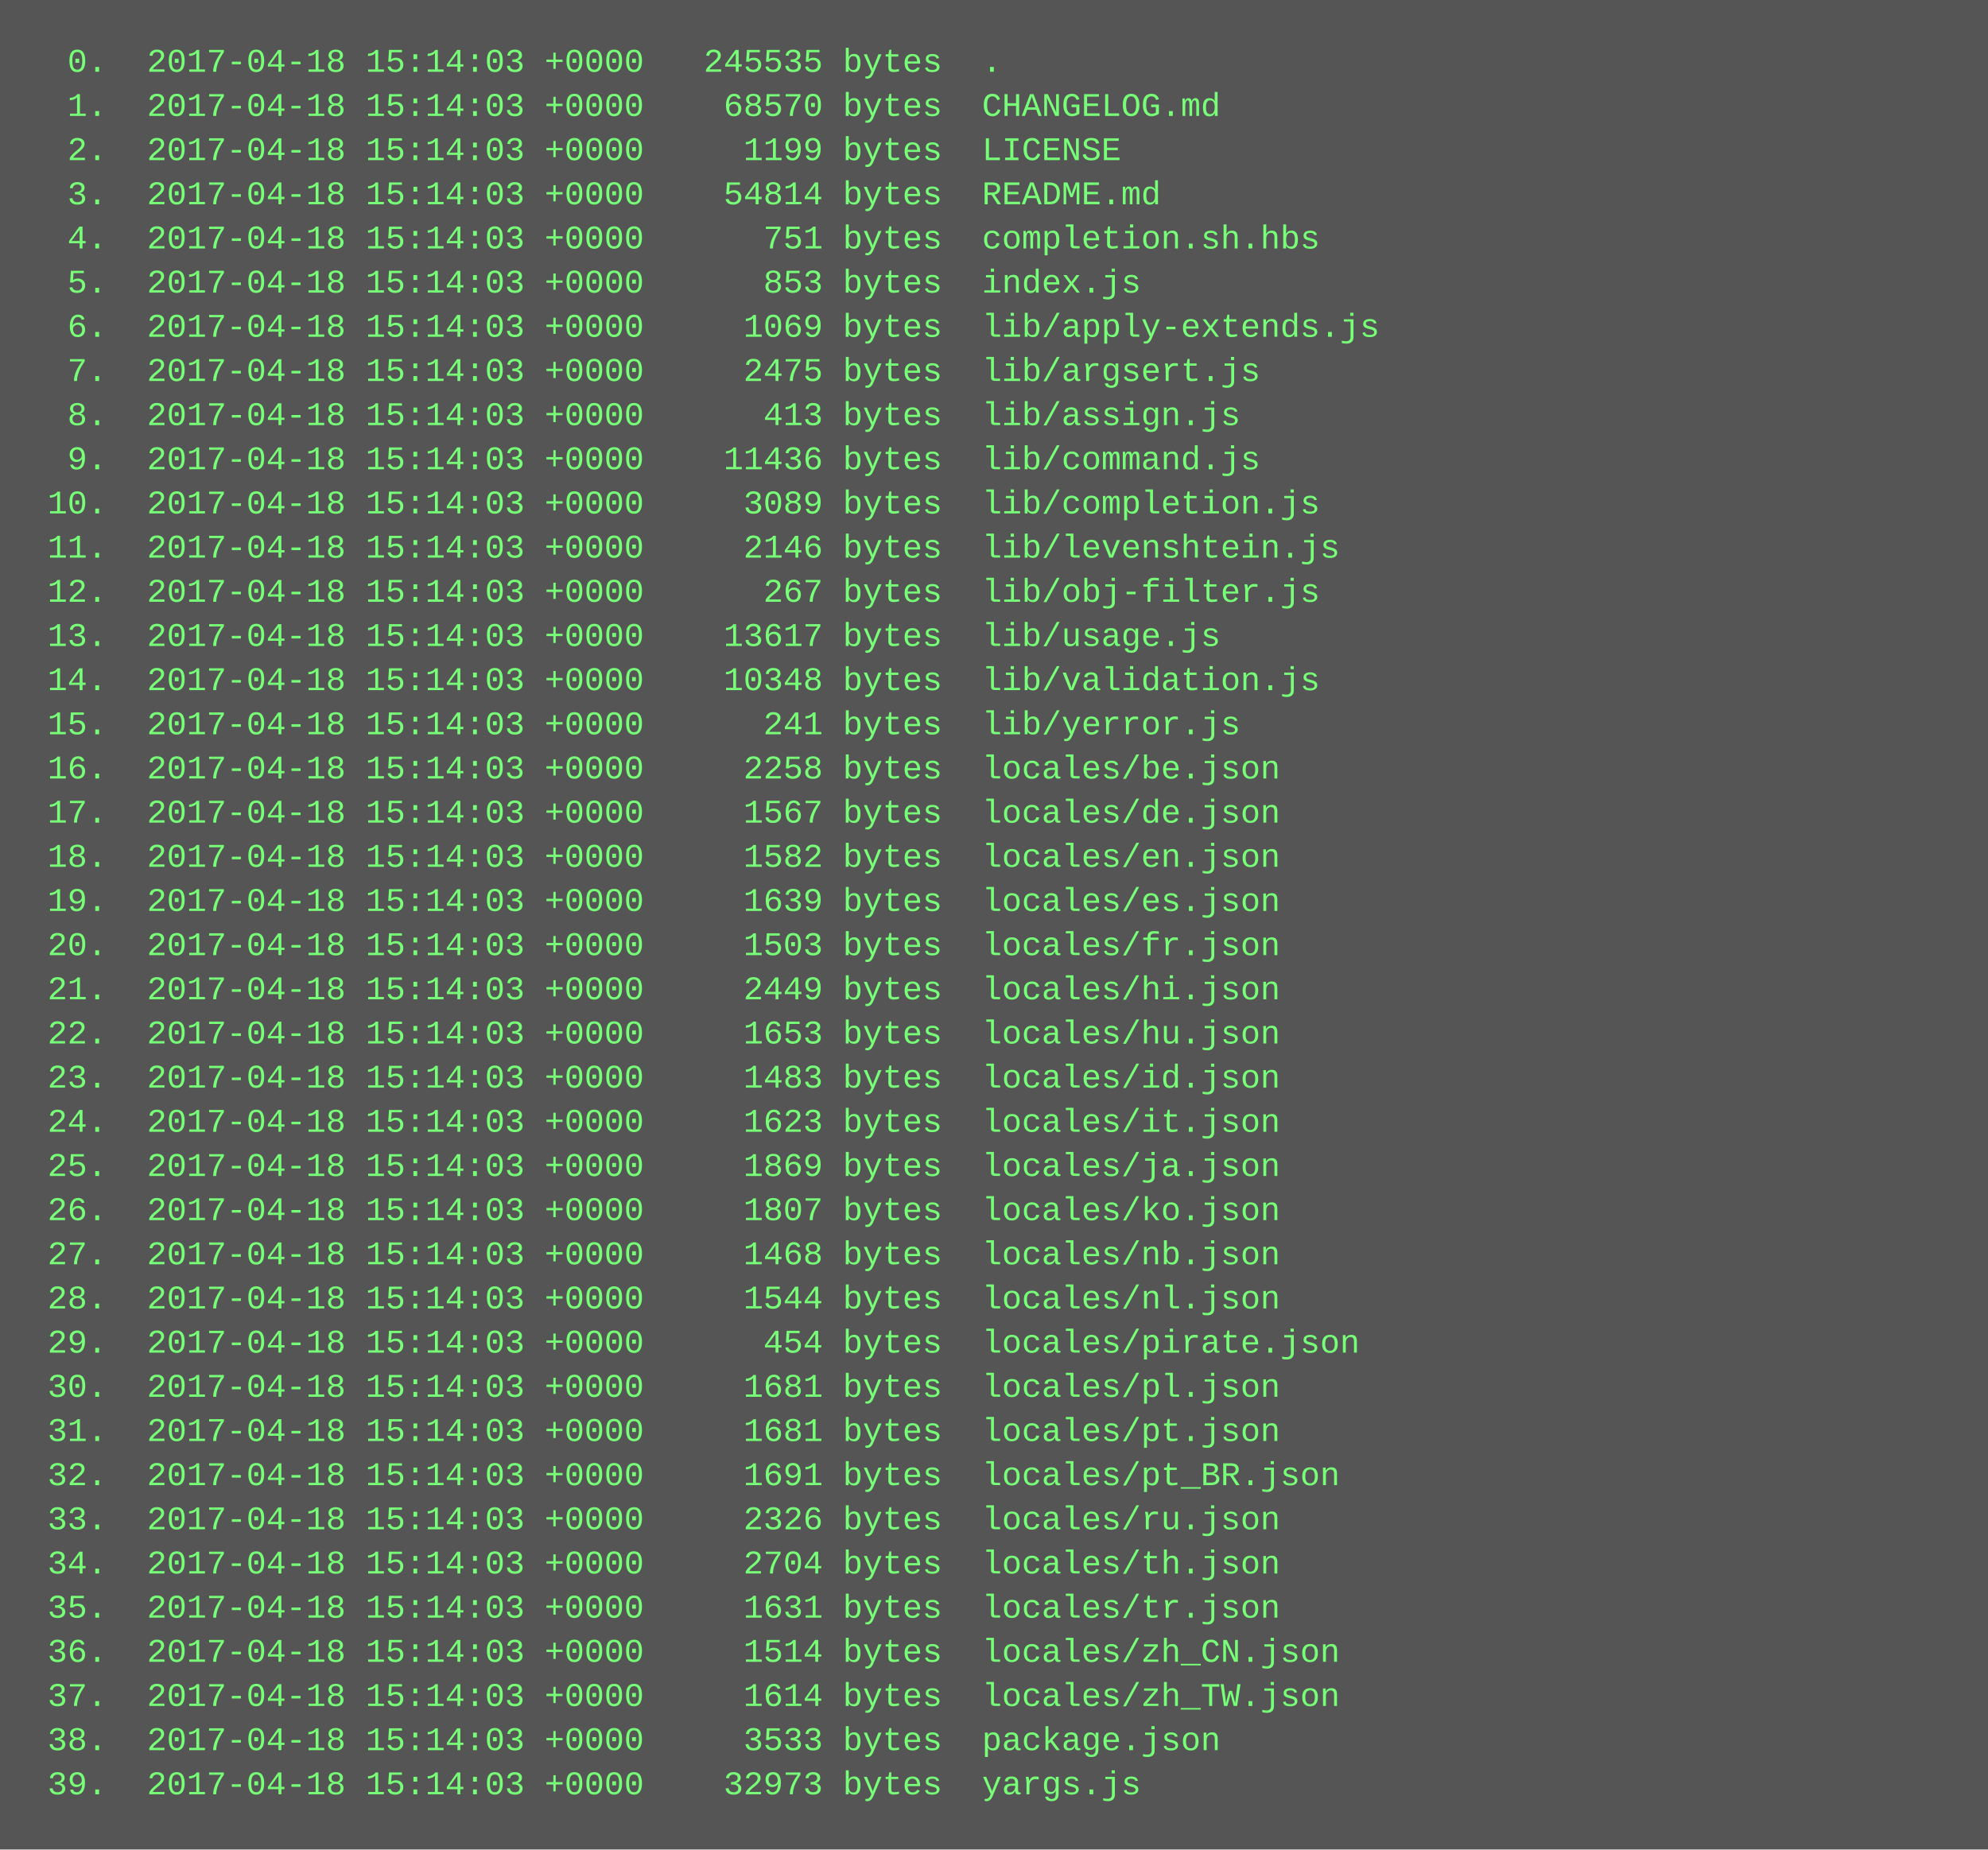
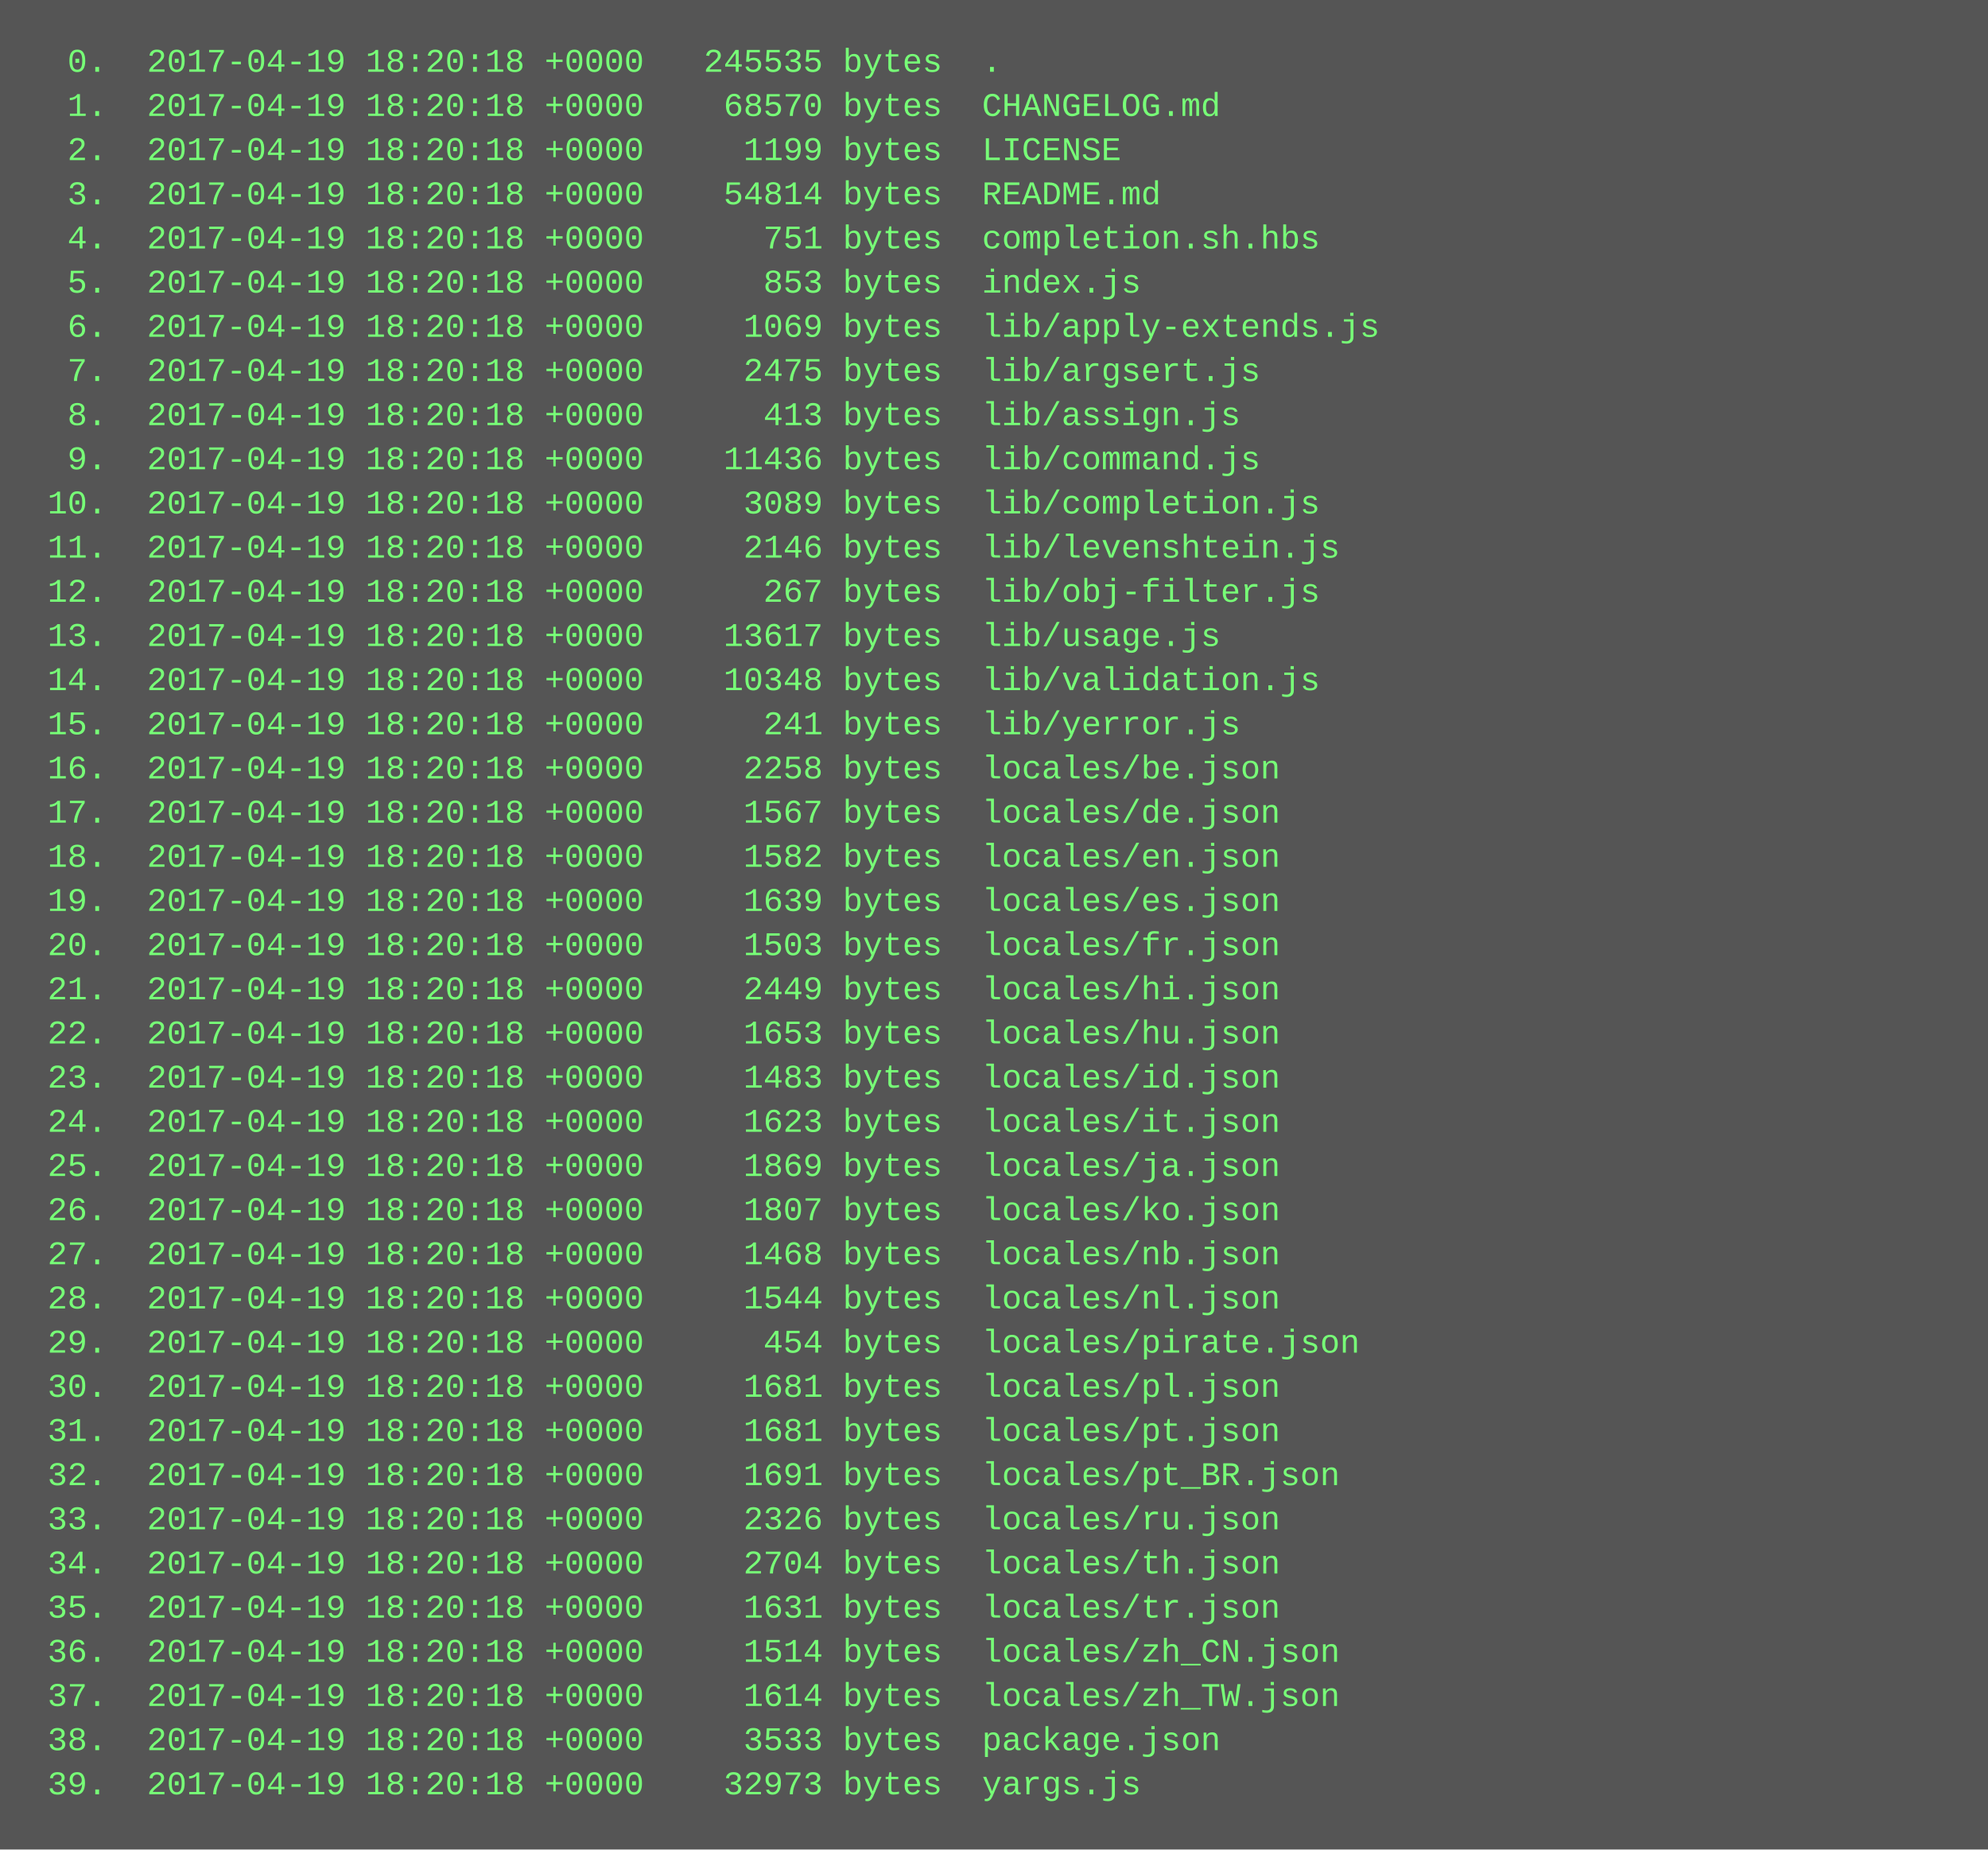
<svg xmlns="http://www.w3.org/2000/svg" height="670" width="720">
  <rect height="670" fill="#555" width="720" />
  <text fill="#7f7" font-family="Courier New" font-size="12" xml:space="preserve">
-     <tspan x="10" y="26">  0.  2017-04-18 15:14:03 +0000   245535 bytes  .</tspan>
-     <tspan x="10" y="42">  1.  2017-04-18 15:14:03 +0000    68570 bytes  CHANGELOG.md</tspan>
-     <tspan x="10" y="58">  2.  2017-04-18 15:14:03 +0000     1199 bytes  LICENSE</tspan>
-     <tspan x="10" y="74">  3.  2017-04-18 15:14:03 +0000    54814 bytes  README.md</tspan>
-     <tspan x="10" y="90">  4.  2017-04-18 15:14:03 +0000      751 bytes  completion.sh.hbs</tspan>
-     <tspan x="10" y="106">  5.  2017-04-18 15:14:03 +0000      853 bytes  index.js</tspan>
-     <tspan x="10" y="122">  6.  2017-04-18 15:14:03 +0000     1069 bytes  lib/apply-extends.js</tspan>
-     <tspan x="10" y="138">  7.  2017-04-18 15:14:03 +0000     2475 bytes  lib/argsert.js</tspan>
-     <tspan x="10" y="154">  8.  2017-04-18 15:14:03 +0000      413 bytes  lib/assign.js</tspan>
-     <tspan x="10" y="170">  9.  2017-04-18 15:14:03 +0000    11436 bytes  lib/command.js</tspan>
-     <tspan x="10" y="186"> 10.  2017-04-18 15:14:03 +0000     3089 bytes  lib/completion.js</tspan>
-     <tspan x="10" y="202"> 11.  2017-04-18 15:14:03 +0000     2146 bytes  lib/levenshtein.js</tspan>
-     <tspan x="10" y="218"> 12.  2017-04-18 15:14:03 +0000      267 bytes  lib/obj-filter.js</tspan>
-     <tspan x="10" y="234"> 13.  2017-04-18 15:14:03 +0000    13617 bytes  lib/usage.js</tspan>
-     <tspan x="10" y="250"> 14.  2017-04-18 15:14:03 +0000    10348 bytes  lib/validation.js</tspan>
-     <tspan x="10" y="266"> 15.  2017-04-18 15:14:03 +0000      241 bytes  lib/yerror.js</tspan>
-     <tspan x="10" y="282"> 16.  2017-04-18 15:14:03 +0000     2258 bytes  locales/be.json</tspan>
-     <tspan x="10" y="298"> 17.  2017-04-18 15:14:03 +0000     1567 bytes  locales/de.json</tspan>
-     <tspan x="10" y="314"> 18.  2017-04-18 15:14:03 +0000     1582 bytes  locales/en.json</tspan>
-     <tspan x="10" y="330"> 19.  2017-04-18 15:14:03 +0000     1639 bytes  locales/es.json</tspan>
-     <tspan x="10" y="346"> 20.  2017-04-18 15:14:03 +0000     1503 bytes  locales/fr.json</tspan>
-     <tspan x="10" y="362"> 21.  2017-04-18 15:14:03 +0000     2449 bytes  locales/hi.json</tspan>
-     <tspan x="10" y="378"> 22.  2017-04-18 15:14:03 +0000     1653 bytes  locales/hu.json</tspan>
-     <tspan x="10" y="394"> 23.  2017-04-18 15:14:03 +0000     1483 bytes  locales/id.json</tspan>
-     <tspan x="10" y="410"> 24.  2017-04-18 15:14:03 +0000     1623 bytes  locales/it.json</tspan>
-     <tspan x="10" y="426"> 25.  2017-04-18 15:14:03 +0000     1869 bytes  locales/ja.json</tspan>
-     <tspan x="10" y="442"> 26.  2017-04-18 15:14:03 +0000     1807 bytes  locales/ko.json</tspan>
-     <tspan x="10" y="458"> 27.  2017-04-18 15:14:03 +0000     1468 bytes  locales/nb.json</tspan>
-     <tspan x="10" y="474"> 28.  2017-04-18 15:14:03 +0000     1544 bytes  locales/nl.json</tspan>
-     <tspan x="10" y="490"> 29.  2017-04-18 15:14:03 +0000      454 bytes  locales/pirate.json</tspan>
-     <tspan x="10" y="506"> 30.  2017-04-18 15:14:03 +0000     1681 bytes  locales/pl.json</tspan>
-     <tspan x="10" y="522"> 31.  2017-04-18 15:14:03 +0000     1681 bytes  locales/pt.json</tspan>
-     <tspan x="10" y="538"> 32.  2017-04-18 15:14:03 +0000     1691 bytes  locales/pt_BR.json</tspan>
-     <tspan x="10" y="554"> 33.  2017-04-18 15:14:03 +0000     2326 bytes  locales/ru.json</tspan>
-     <tspan x="10" y="570"> 34.  2017-04-18 15:14:03 +0000     2704 bytes  locales/th.json</tspan>
-     <tspan x="10" y="586"> 35.  2017-04-18 15:14:03 +0000     1631 bytes  locales/tr.json</tspan>
-     <tspan x="10" y="602"> 36.  2017-04-18 15:14:03 +0000     1514 bytes  locales/zh_CN.json</tspan>
-     <tspan x="10" y="618"> 37.  2017-04-18 15:14:03 +0000     1614 bytes  locales/zh_TW.json</tspan>
-     <tspan x="10" y="634"> 38.  2017-04-18 15:14:03 +0000     3533 bytes  package.json</tspan>
-     <tspan x="10" y="650"> 39.  2017-04-18 15:14:03 +0000    32973 bytes  yargs.js</tspan>
+     <tspan x="10" y="26">  0.  2017-04-19 18:20:18 +0000   245535 bytes  .</tspan>
+     <tspan x="10" y="42">  1.  2017-04-19 18:20:18 +0000    68570 bytes  CHANGELOG.md</tspan>
+     <tspan x="10" y="58">  2.  2017-04-19 18:20:18 +0000     1199 bytes  LICENSE</tspan>
+     <tspan x="10" y="74">  3.  2017-04-19 18:20:18 +0000    54814 bytes  README.md</tspan>
+     <tspan x="10" y="90">  4.  2017-04-19 18:20:18 +0000      751 bytes  completion.sh.hbs</tspan>
+     <tspan x="10" y="106">  5.  2017-04-19 18:20:18 +0000      853 bytes  index.js</tspan>
+     <tspan x="10" y="122">  6.  2017-04-19 18:20:18 +0000     1069 bytes  lib/apply-extends.js</tspan>
+     <tspan x="10" y="138">  7.  2017-04-19 18:20:18 +0000     2475 bytes  lib/argsert.js</tspan>
+     <tspan x="10" y="154">  8.  2017-04-19 18:20:18 +0000      413 bytes  lib/assign.js</tspan>
+     <tspan x="10" y="170">  9.  2017-04-19 18:20:18 +0000    11436 bytes  lib/command.js</tspan>
+     <tspan x="10" y="186"> 10.  2017-04-19 18:20:18 +0000     3089 bytes  lib/completion.js</tspan>
+     <tspan x="10" y="202"> 11.  2017-04-19 18:20:18 +0000     2146 bytes  lib/levenshtein.js</tspan>
+     <tspan x="10" y="218"> 12.  2017-04-19 18:20:18 +0000      267 bytes  lib/obj-filter.js</tspan>
+     <tspan x="10" y="234"> 13.  2017-04-19 18:20:18 +0000    13617 bytes  lib/usage.js</tspan>
+     <tspan x="10" y="250"> 14.  2017-04-19 18:20:18 +0000    10348 bytes  lib/validation.js</tspan>
+     <tspan x="10" y="266"> 15.  2017-04-19 18:20:18 +0000      241 bytes  lib/yerror.js</tspan>
+     <tspan x="10" y="282"> 16.  2017-04-19 18:20:18 +0000     2258 bytes  locales/be.json</tspan>
+     <tspan x="10" y="298"> 17.  2017-04-19 18:20:18 +0000     1567 bytes  locales/de.json</tspan>
+     <tspan x="10" y="314"> 18.  2017-04-19 18:20:18 +0000     1582 bytes  locales/en.json</tspan>
+     <tspan x="10" y="330"> 19.  2017-04-19 18:20:18 +0000     1639 bytes  locales/es.json</tspan>
+     <tspan x="10" y="346"> 20.  2017-04-19 18:20:18 +0000     1503 bytes  locales/fr.json</tspan>
+     <tspan x="10" y="362"> 21.  2017-04-19 18:20:18 +0000     2449 bytes  locales/hi.json</tspan>
+     <tspan x="10" y="378"> 22.  2017-04-19 18:20:18 +0000     1653 bytes  locales/hu.json</tspan>
+     <tspan x="10" y="394"> 23.  2017-04-19 18:20:18 +0000     1483 bytes  locales/id.json</tspan>
+     <tspan x="10" y="410"> 24.  2017-04-19 18:20:18 +0000     1623 bytes  locales/it.json</tspan>
+     <tspan x="10" y="426"> 25.  2017-04-19 18:20:18 +0000     1869 bytes  locales/ja.json</tspan>
+     <tspan x="10" y="442"> 26.  2017-04-19 18:20:18 +0000     1807 bytes  locales/ko.json</tspan>
+     <tspan x="10" y="458"> 27.  2017-04-19 18:20:18 +0000     1468 bytes  locales/nb.json</tspan>
+     <tspan x="10" y="474"> 28.  2017-04-19 18:20:18 +0000     1544 bytes  locales/nl.json</tspan>
+     <tspan x="10" y="490"> 29.  2017-04-19 18:20:18 +0000      454 bytes  locales/pirate.json</tspan>
+     <tspan x="10" y="506"> 30.  2017-04-19 18:20:18 +0000     1681 bytes  locales/pl.json</tspan>
+     <tspan x="10" y="522"> 31.  2017-04-19 18:20:18 +0000     1681 bytes  locales/pt.json</tspan>
+     <tspan x="10" y="538"> 32.  2017-04-19 18:20:18 +0000     1691 bytes  locales/pt_BR.json</tspan>
+     <tspan x="10" y="554"> 33.  2017-04-19 18:20:18 +0000     2326 bytes  locales/ru.json</tspan>
+     <tspan x="10" y="570"> 34.  2017-04-19 18:20:18 +0000     2704 bytes  locales/th.json</tspan>
+     <tspan x="10" y="586"> 35.  2017-04-19 18:20:18 +0000     1631 bytes  locales/tr.json</tspan>
+     <tspan x="10" y="602"> 36.  2017-04-19 18:20:18 +0000     1514 bytes  locales/zh_CN.json</tspan>
+     <tspan x="10" y="618"> 37.  2017-04-19 18:20:18 +0000     1614 bytes  locales/zh_TW.json</tspan>
+     <tspan x="10" y="634"> 38.  2017-04-19 18:20:18 +0000     3533 bytes  package.json</tspan>
+     <tspan x="10" y="650"> 39.  2017-04-19 18:20:18 +0000    32973 bytes  yargs.js</tspan>
  </text>
</svg>
